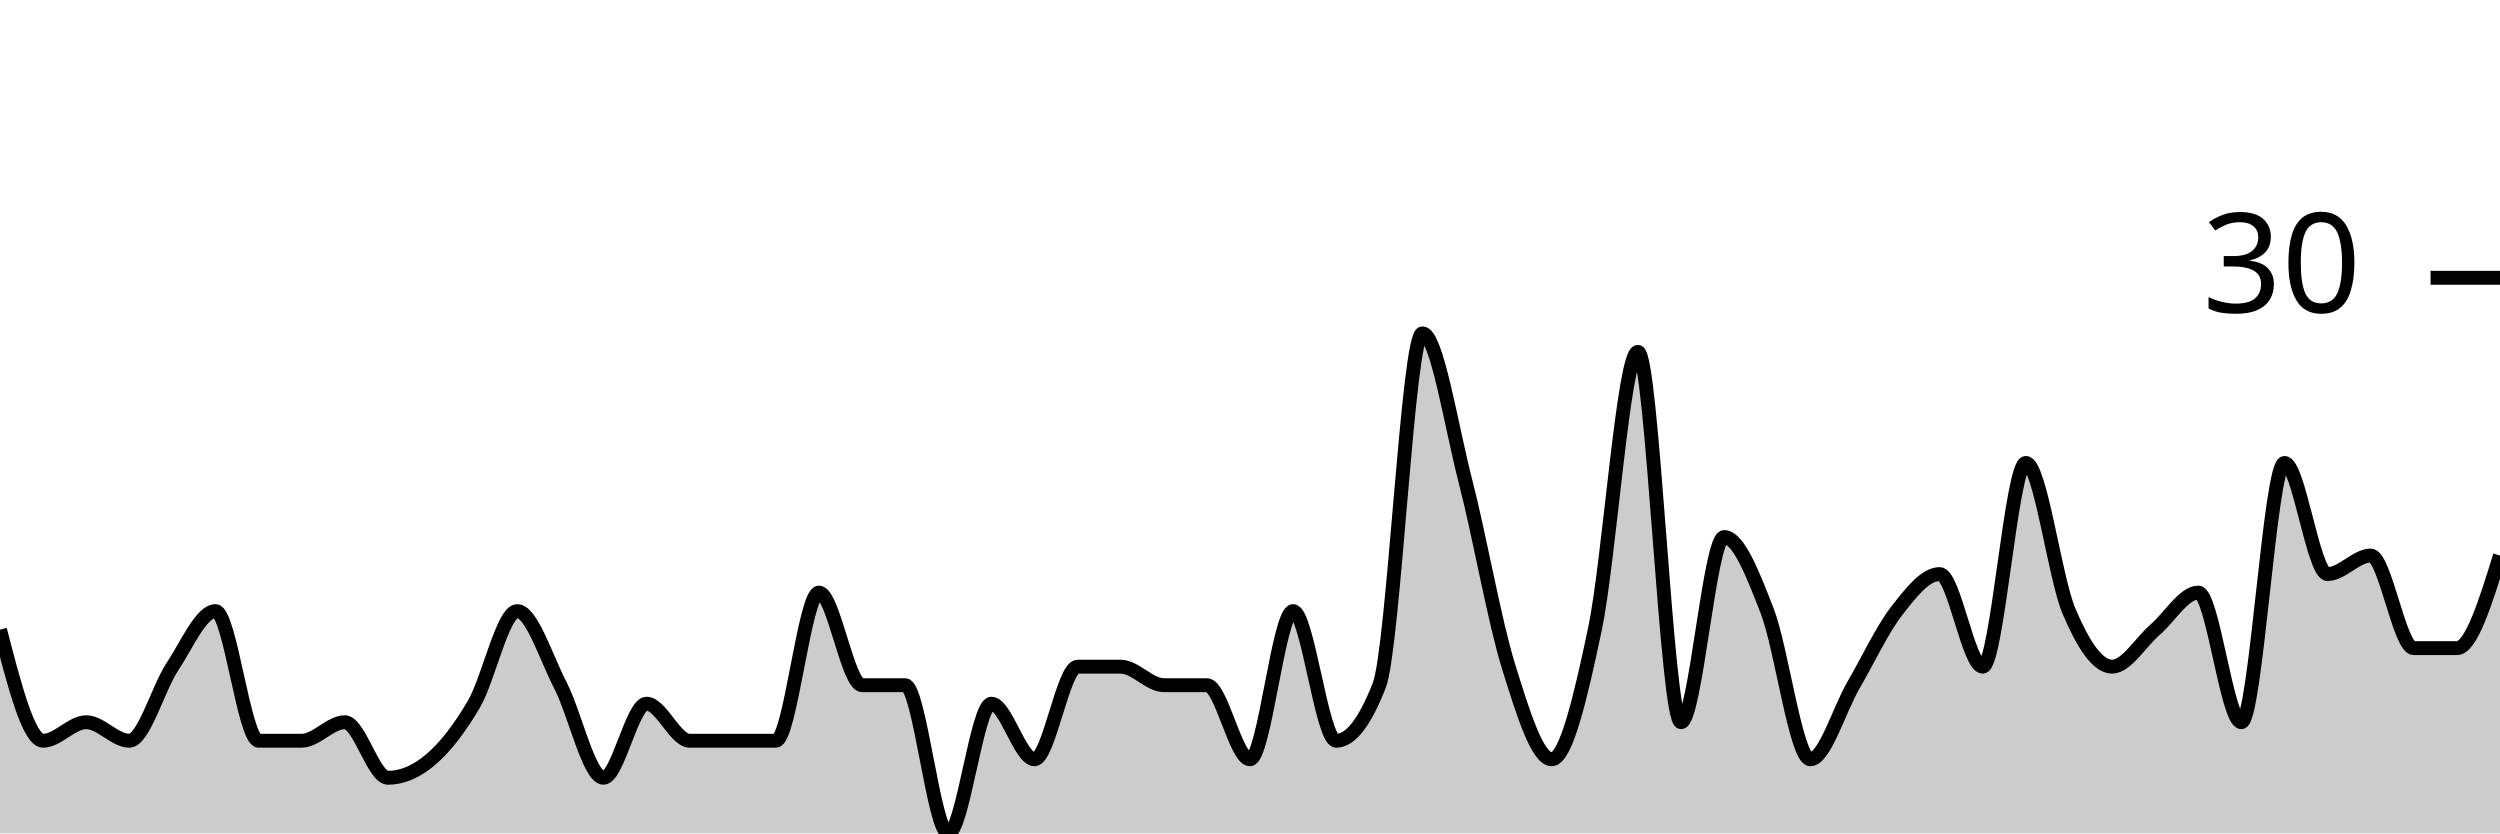
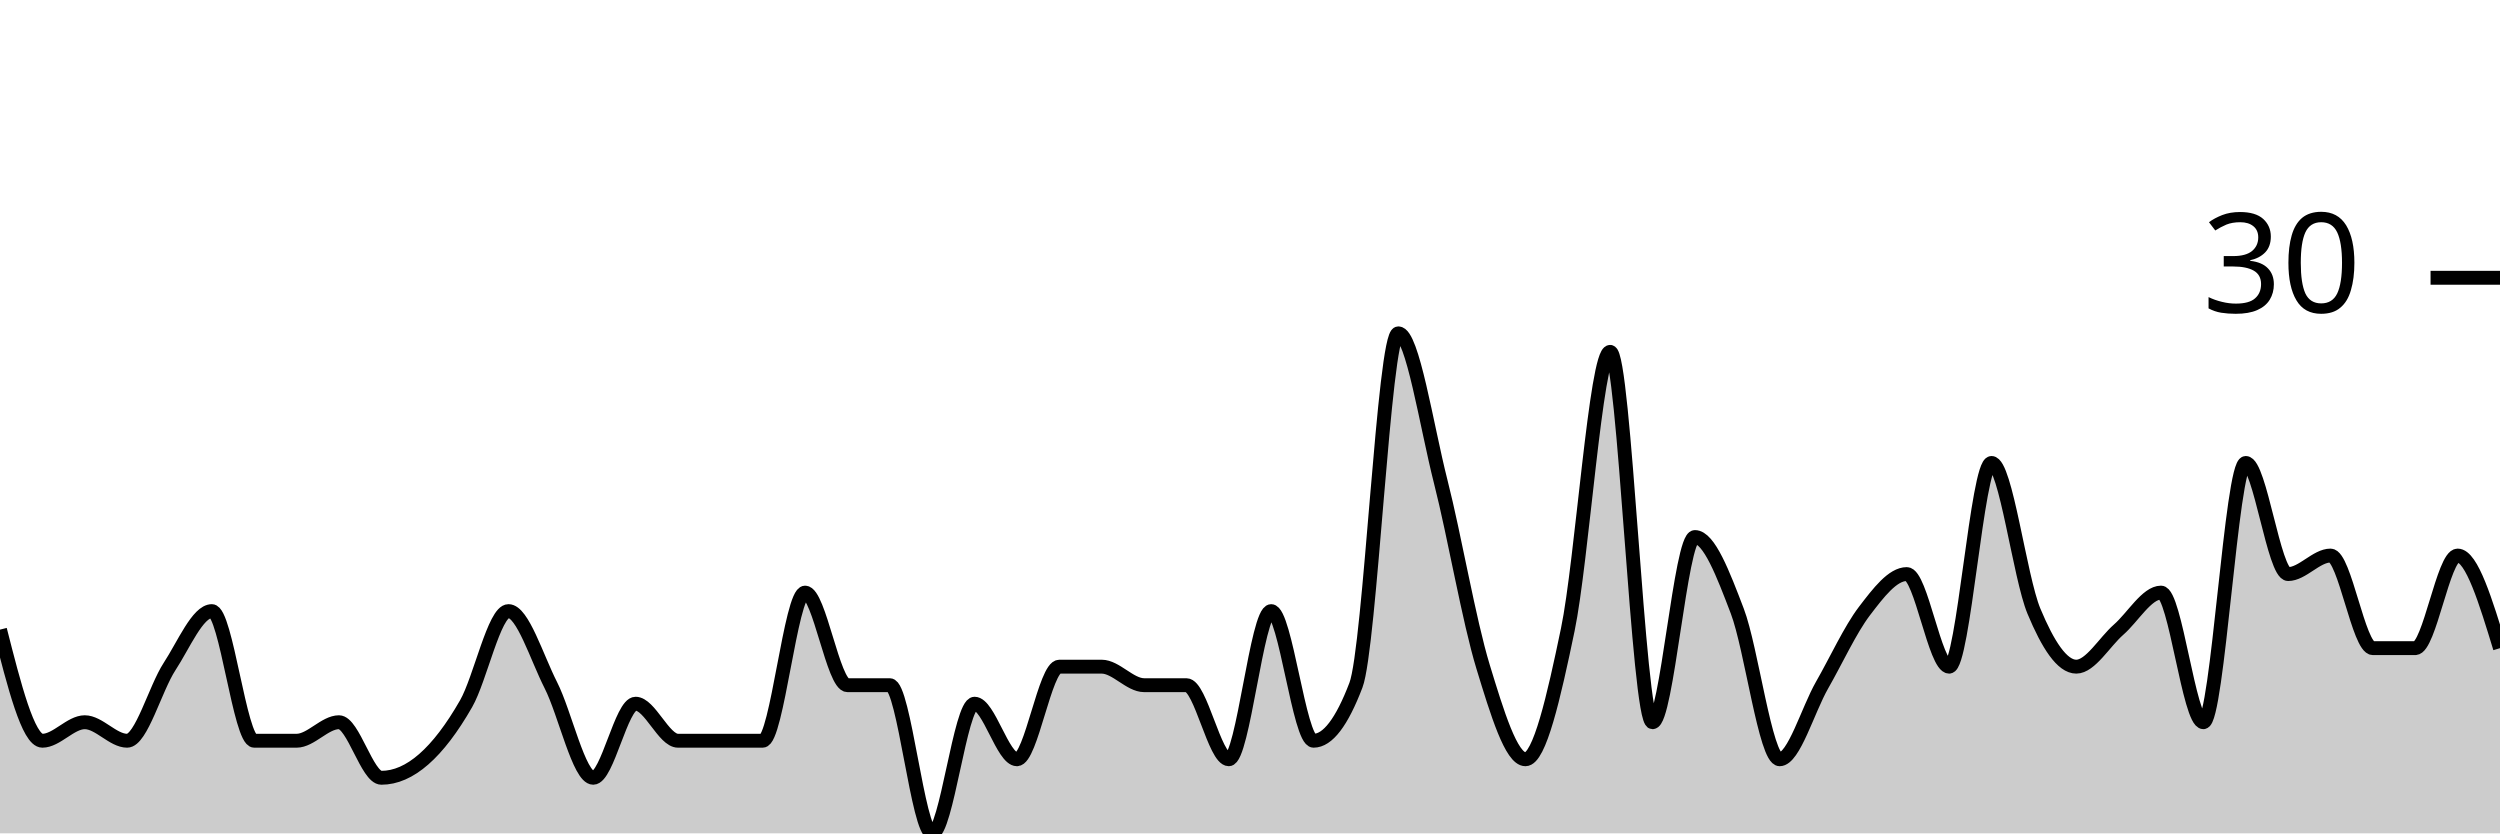
<svg xmlns="http://www.w3.org/2000/svg" viewBox="0 0 180 60">
  <g transform="translate(0,20)">
-     <path class="area" fill="rgba(0, 0, 0, 0.2)" d="M0,25.333C1.034,29.333,2.069,33.333,3.103,33.333C4.138,33.333,5.172,32,6.207,32C7.241,32,8.276,33.333,9.31,33.333C10.345,33.333,11.379,29.556,12.414,28C13.448,26.444,14.483,24,15.517,24C16.552,24,17.586,33.333,18.621,33.333C19.655,33.333,20.69,33.333,21.724,33.333C22.759,33.333,23.793,32,24.828,32C25.862,32,26.897,36,27.931,36C28.966,36,30,35.556,31.034,34.667C32.069,33.778,33.103,32.444,34.138,30.667C35.172,28.889,36.207,24,37.241,24C38.276,24,39.31,27.333,40.345,29.333C41.379,31.333,42.414,36,43.448,36C44.483,36,45.517,30.667,46.552,30.667C47.586,30.667,48.621,33.333,49.655,33.333C50.69,33.333,51.724,33.333,52.759,33.333C53.793,33.333,54.828,33.333,55.862,33.333C56.897,33.333,57.931,22.667,58.966,22.667C60,22.667,61.034,29.333,62.069,29.333C63.103,29.333,64.138,29.333,65.172,29.333C66.207,29.333,67.241,40,68.276,40C69.31,40,70.345,30.667,71.379,30.667C72.414,30.667,73.448,34.667,74.483,34.667C75.517,34.667,76.552,28,77.586,28C78.621,28,79.655,28,80.69,28C81.724,28,82.759,29.333,83.793,29.333C84.828,29.333,85.862,29.333,86.897,29.333C87.931,29.333,88.966,34.667,90,34.667C91.034,34.667,92.069,24,93.103,24C94.138,24,95.172,33.333,96.207,33.333C97.241,33.333,98.276,32,99.31,29.333C100.345,26.667,101.379,4,102.414,4C103.448,4,104.483,10.667,105.517,14.667C106.552,18.667,107.586,24.667,108.621,28C109.655,31.333,110.69,34.667,111.724,34.667C112.759,34.667,113.793,30.222,114.828,25.333C115.862,20.444,116.897,5.333,117.931,5.333C118.966,5.333,120,32,121.034,32C122.069,32,123.103,18.667,124.138,18.667C125.172,18.667,126.207,21.333,127.241,24C128.276,26.667,129.31,34.667,130.345,34.667C131.379,34.667,132.414,31.111,133.448,29.333C134.483,27.556,135.517,25.333,136.552,24C137.586,22.667,138.621,21.333,139.655,21.333C140.69,21.333,141.724,28,142.759,28C143.793,28,144.828,13.333,145.862,13.333C146.897,13.333,147.931,21.556,148.966,24C150,26.444,151.034,28,152.069,28C153.103,28,154.138,26.222,155.172,25.333C156.207,24.444,157.241,22.667,158.276,22.667C159.31,22.667,160.345,32,161.379,32C162.414,32,163.448,13.333,164.483,13.333C165.517,13.333,166.552,21.333,167.586,21.333C168.621,21.333,169.655,20,170.69,20C171.724,20,172.759,26.667,173.793,26.667C174.828,26.667,175.862,26.667,176.897,26.667C177.931,26.667,178.966,23.333,180,20L180,40C178.966,40,177.931,40,176.897,40C175.862,40,174.828,40,173.793,40C172.759,40,171.724,40,170.69,40C169.655,40,168.621,40,167.586,40C166.552,40,165.517,40,164.483,40C163.448,40,162.414,40,161.379,40C160.345,40,159.31,40,158.276,40C157.241,40,156.207,40,155.172,40C154.138,40,153.103,40,152.069,40C151.034,40,150,40,148.966,40C147.931,40,146.897,40,145.862,40C144.828,40,143.793,40,142.759,40C141.724,40,140.69,40,139.655,40C138.621,40,137.586,40,136.552,40C135.517,40,134.483,40,133.448,40C132.414,40,131.379,40,130.345,40C129.31,40,128.276,40,127.241,40C126.207,40,125.172,40,124.138,40C123.103,40,122.069,40,121.034,40C120,40,118.966,40,117.931,40C116.897,40,115.862,40,114.828,40C113.793,40,112.759,40,111.724,40C110.69,40,109.655,40,108.621,40C107.586,40,106.552,40,105.517,40C104.483,40,103.448,40,102.414,40C101.379,40,100.345,40,99.31,40C98.276,40,97.241,40,96.207,40C95.172,40,94.138,40,93.103,40C92.069,40,91.034,40,90,40C88.966,40,87.931,40,86.897,40C85.862,40,84.828,40,83.793,40C82.759,40,81.724,40,80.69,40C79.655,40,78.621,40,77.586,40C76.552,40,75.517,40,74.483,40C73.448,40,72.414,40,71.379,40C70.345,40,69.31,40,68.276,40C67.241,40,66.207,40,65.172,40C64.138,40,63.103,40,62.069,40C61.034,40,60,40,58.966,40C57.931,40,56.897,40,55.862,40C54.828,40,53.793,40,52.759,40C51.724,40,50.69,40,49.655,40C48.621,40,47.586,40,46.552,40C45.517,40,44.483,40,43.448,40C42.414,40,41.379,40,40.345,40C39.31,40,38.276,40,37.241,40C36.207,40,35.172,40,34.138,40C33.103,40,32.069,40,31.034,40C30,40,28.966,40,27.931,40C26.897,40,25.862,40,24.828,40C23.793,40,22.759,40,21.724,40C20.69,40,19.655,40,18.621,40C17.586,40,16.552,40,15.517,40C14.483,40,13.448,40,12.414,40C11.379,40,10.345,40,9.31,40C8.276,40,7.241,40,6.207,40C5.172,40,4.138,40,3.103,40C2.069,40,1.034,40,0,40Z" />
-     <path class="line" stroke="black" fill="none" d="M0,25.333C1.034,29.333,2.069,33.333,3.103,33.333C4.138,33.333,5.172,32,6.207,32C7.241,32,8.276,33.333,9.31,33.333C10.345,33.333,11.379,29.556,12.414,28C13.448,26.444,14.483,24,15.517,24C16.552,24,17.586,33.333,18.621,33.333C19.655,33.333,20.69,33.333,21.724,33.333C22.759,33.333,23.793,32,24.828,32C25.862,32,26.897,36,27.931,36C28.966,36,30,35.556,31.034,34.667C32.069,33.778,33.103,32.444,34.138,30.667C35.172,28.889,36.207,24,37.241,24C38.276,24,39.31,27.333,40.345,29.333C41.379,31.333,42.414,36,43.448,36C44.483,36,45.517,30.667,46.552,30.667C47.586,30.667,48.621,33.333,49.655,33.333C50.69,33.333,51.724,33.333,52.759,33.333C53.793,33.333,54.828,33.333,55.862,33.333C56.897,33.333,57.931,22.667,58.966,22.667C60,22.667,61.034,29.333,62.069,29.333C63.103,29.333,64.138,29.333,65.172,29.333C66.207,29.333,67.241,40,68.276,40C69.31,40,70.345,30.667,71.379,30.667C72.414,30.667,73.448,34.667,74.483,34.667C75.517,34.667,76.552,28,77.586,28C78.621,28,79.655,28,80.69,28C81.724,28,82.759,29.333,83.793,29.333C84.828,29.333,85.862,29.333,86.897,29.333C87.931,29.333,88.966,34.667,90,34.667C91.034,34.667,92.069,24,93.103,24C94.138,24,95.172,33.333,96.207,33.333C97.241,33.333,98.276,32,99.31,29.333C100.345,26.667,101.379,4,102.414,4C103.448,4,104.483,10.667,105.517,14.667C106.552,18.667,107.586,24.667,108.621,28C109.655,31.333,110.69,34.667,111.724,34.667C112.759,34.667,113.793,30.222,114.828,25.333C115.862,20.444,116.897,5.333,117.931,5.333C118.966,5.333,120,32,121.034,32C122.069,32,123.103,18.667,124.138,18.667C125.172,18.667,126.207,21.333,127.241,24C128.276,26.667,129.31,34.667,130.345,34.667C131.379,34.667,132.414,31.111,133.448,29.333C134.483,27.556,135.517,25.333,136.552,24C137.586,22.667,138.621,21.333,139.655,21.333C140.69,21.333,141.724,28,142.759,28C143.793,28,144.828,13.333,145.862,13.333C146.897,13.333,147.931,21.556,148.966,24C150,26.444,151.034,28,152.069,28C153.103,28,154.138,26.222,155.172,25.333C156.207,24.444,157.241,22.667,158.276,22.667C159.31,22.667,160.345,32,161.379,32C162.414,32,163.448,13.333,164.483,13.333C165.517,13.333,166.552,21.333,167.586,21.333C168.621,21.333,169.655,20,170.69,20C171.724,20,172.759,26.667,173.793,26.667C174.828,26.667,175.862,26.667,176.897,26.667C177.931,26.667,178.966,23.333,180,20" />
+     <path class="area" fill="rgba(0, 0, 0, 0.2)" d="M0,25.333C1.017,29.333,2.034,33.333,3.051,33.333C4.068,33.333,5.085,32,6.102,32C7.119,32,8.136,33.333,9.153,33.333C10.169,33.333,11.186,29.556,12.203,28C13.22,26.444,14.237,24,15.254,24C16.271,24,17.288,33.333,18.305,33.333C19.322,33.333,20.339,33.333,21.356,33.333C22.373,33.333,23.39,32,24.407,32C25.424,32,26.441,36,27.458,36C28.475,36,29.492,35.556,30.508,34.667C31.525,33.778,32.542,32.444,33.559,30.667C34.576,28.889,35.593,24,36.61,24C37.627,24,38.644,27.333,39.661,29.333C40.678,31.333,41.695,36,42.712,36C43.729,36,44.746,30.667,45.763,30.667C46.78,30.667,47.797,33.333,48.814,33.333C49.831,33.333,50.847,33.333,51.864,33.333C52.881,33.333,53.898,33.333,54.915,33.333C55.932,33.333,56.949,22.667,57.966,22.667C58.983,22.667,60,29.333,61.017,29.333C62.034,29.333,63.051,29.333,64.068,29.333C65.085,29.333,66.102,40,67.119,40C68.136,40,69.153,30.667,70.169,30.667C71.186,30.667,72.203,34.667,73.22,34.667C74.237,34.667,75.254,28,76.271,28C77.288,28,78.305,28,79.322,28C80.339,28,81.356,29.333,82.373,29.333C83.39,29.333,84.407,29.333,85.424,29.333C86.441,29.333,87.458,34.667,88.475,34.667C89.492,34.667,90.508,24,91.525,24C92.542,24,93.559,33.333,94.576,33.333C95.593,33.333,96.61,32,97.627,29.333C98.644,26.667,99.661,4,100.678,4C101.695,4,102.712,10.667,103.729,14.667C104.746,18.667,105.763,24.667,106.78,28C107.797,31.333,108.814,34.667,109.831,34.667C110.847,34.667,111.864,30.222,112.881,25.333C113.898,20.444,114.915,5.333,115.932,5.333C116.949,5.333,117.966,32,118.983,32C120,32,121.017,18.667,122.034,18.667C123.051,18.667,124.068,21.333,125.085,24C126.102,26.667,127.119,34.667,128.136,34.667C129.153,34.667,130.169,31.111,131.186,29.333C132.203,27.556,133.22,25.333,134.237,24C135.254,22.667,136.271,21.333,137.288,21.333C138.305,21.333,139.322,28,140.339,28C141.356,28,142.373,13.333,143.39,13.333C144.407,13.333,145.424,21.556,146.441,24C147.458,26.444,148.475,28,149.492,28C150.508,28,151.525,26.222,152.542,25.333C153.559,24.444,154.576,22.667,155.593,22.667C156.61,22.667,157.627,32,158.644,32C159.661,32,160.678,13.333,161.695,13.333C162.712,13.333,163.729,21.333,164.746,21.333C165.763,21.333,166.78,20,167.797,20C168.814,20,169.831,26.667,170.847,26.667C171.864,26.667,172.881,26.667,173.898,26.667C174.915,26.667,175.932,20,176.949,20C177.966,20,178.983,23.333,180,26.667L180,40C178.983,40,177.966,40,176.949,40C175.932,40,174.915,40,173.898,40C172.881,40,171.864,40,170.847,40C169.831,40,168.814,40,167.797,40C166.78,40,165.763,40,164.746,40C163.729,40,162.712,40,161.695,40C160.678,40,159.661,40,158.644,40C157.627,40,156.61,40,155.593,40C154.576,40,153.559,40,152.542,40C151.525,40,150.508,40,149.492,40C148.475,40,147.458,40,146.441,40C145.424,40,144.407,40,143.39,40C142.373,40,141.356,40,140.339,40C139.322,40,138.305,40,137.288,40C136.271,40,135.254,40,134.237,40C133.22,40,132.203,40,131.186,40C130.169,40,129.153,40,128.136,40C127.119,40,126.102,40,125.085,40C124.068,40,123.051,40,122.034,40C121.017,40,120,40,118.983,40C117.966,40,116.949,40,115.932,40C114.915,40,113.898,40,112.881,40C111.864,40,110.847,40,109.831,40C108.814,40,107.797,40,106.78,40C105.763,40,104.746,40,103.729,40C102.712,40,101.695,40,100.678,40C99.661,40,98.644,40,97.627,40C96.61,40,95.593,40,94.576,40C93.559,40,92.542,40,91.525,40C90.508,40,89.492,40,88.475,40C87.458,40,86.441,40,85.424,40C84.407,40,83.39,40,82.373,40C81.356,40,80.339,40,79.322,40C78.305,40,77.288,40,76.271,40C75.254,40,74.237,40,73.22,40C72.203,40,71.186,40,70.169,40C69.153,40,68.136,40,67.119,40C66.102,40,65.085,40,64.068,40C63.051,40,62.034,40,61.017,40C60,40,58.983,40,57.966,40C56.949,40,55.932,40,54.915,40C53.898,40,52.881,40,51.864,40C50.847,40,49.831,40,48.814,40C47.797,40,46.78,40,45.763,40C44.746,40,43.729,40,42.712,40C41.695,40,40.678,40,39.661,40C38.644,40,37.627,40,36.61,40C35.593,40,34.576,40,33.559,40C32.542,40,31.525,40,30.508,40C29.492,40,28.475,40,27.458,40C26.441,40,25.424,40,24.407,40C23.39,40,22.373,40,21.356,40C20.339,40,19.322,40,18.305,40C17.288,40,16.271,40,15.254,40C14.237,40,13.22,40,12.203,40C11.186,40,10.169,40,9.153,40C8.136,40,7.119,40,6.102,40C5.085,40,4.068,40,3.051,40C2.034,40,1.017,40,0,40Z" />
+     <path class="line" stroke="black" fill="none" d="M0,25.333C1.017,29.333,2.034,33.333,3.051,33.333C4.068,33.333,5.085,32,6.102,32C7.119,32,8.136,33.333,9.153,33.333C10.169,33.333,11.186,29.556,12.203,28C13.22,26.444,14.237,24,15.254,24C16.271,24,17.288,33.333,18.305,33.333C19.322,33.333,20.339,33.333,21.356,33.333C22.373,33.333,23.39,32,24.407,32C25.424,32,26.441,36,27.458,36C28.475,36,29.492,35.556,30.508,34.667C31.525,33.778,32.542,32.444,33.559,30.667C34.576,28.889,35.593,24,36.61,24C37.627,24,38.644,27.333,39.661,29.333C40.678,31.333,41.695,36,42.712,36C43.729,36,44.746,30.667,45.763,30.667C46.78,30.667,47.797,33.333,48.814,33.333C49.831,33.333,50.847,33.333,51.864,33.333C52.881,33.333,53.898,33.333,54.915,33.333C55.932,33.333,56.949,22.667,57.966,22.667C58.983,22.667,60,29.333,61.017,29.333C62.034,29.333,63.051,29.333,64.068,29.333C65.085,29.333,66.102,40,67.119,40C68.136,40,69.153,30.667,70.169,30.667C71.186,30.667,72.203,34.667,73.22,34.667C74.237,34.667,75.254,28,76.271,28C77.288,28,78.305,28,79.322,28C80.339,28,81.356,29.333,82.373,29.333C83.39,29.333,84.407,29.333,85.424,29.333C86.441,29.333,87.458,34.667,88.475,34.667C89.492,34.667,90.508,24,91.525,24C92.542,24,93.559,33.333,94.576,33.333C95.593,33.333,96.61,32,97.627,29.333C98.644,26.667,99.661,4,100.678,4C101.695,4,102.712,10.667,103.729,14.667C104.746,18.667,105.763,24.667,106.78,28C107.797,31.333,108.814,34.667,109.831,34.667C110.847,34.667,111.864,30.222,112.881,25.333C113.898,20.444,114.915,5.333,115.932,5.333C116.949,5.333,117.966,32,118.983,32C120,32,121.017,18.667,122.034,18.667C123.051,18.667,124.068,21.333,125.085,24C126.102,26.667,127.119,34.667,128.136,34.667C129.153,34.667,130.169,31.111,131.186,29.333C132.203,27.556,133.22,25.333,134.237,24C135.254,22.667,136.271,21.333,137.288,21.333C138.305,21.333,139.322,28,140.339,28C141.356,28,142.373,13.333,143.39,13.333C144.407,13.333,145.424,21.556,146.441,24C147.458,26.444,148.475,28,149.492,28C150.508,28,151.525,26.222,152.542,25.333C153.559,24.444,154.576,22.667,155.593,22.667C156.61,22.667,157.627,32,158.644,32C159.661,32,160.678,13.333,161.695,13.333C162.712,13.333,163.729,21.333,164.746,21.333C165.763,21.333,166.78,20,167.797,20C168.814,20,169.831,26.667,170.847,26.667C171.864,26.667,172.881,26.667,173.898,26.667C174.915,26.667,175.932,20,176.949,20C177.966,20,178.983,23.333,180,26.667" />
    <path class="axis-ceiling" stroke-width="1" stroke="black" fill="none" d="M175,0L180,0" />
    <text class="axis-ceiling-label" font-family="sans-serif" text-anchor="end" font-size="10px" x="170" y="2.5">30</text>
  </g>
</svg>
